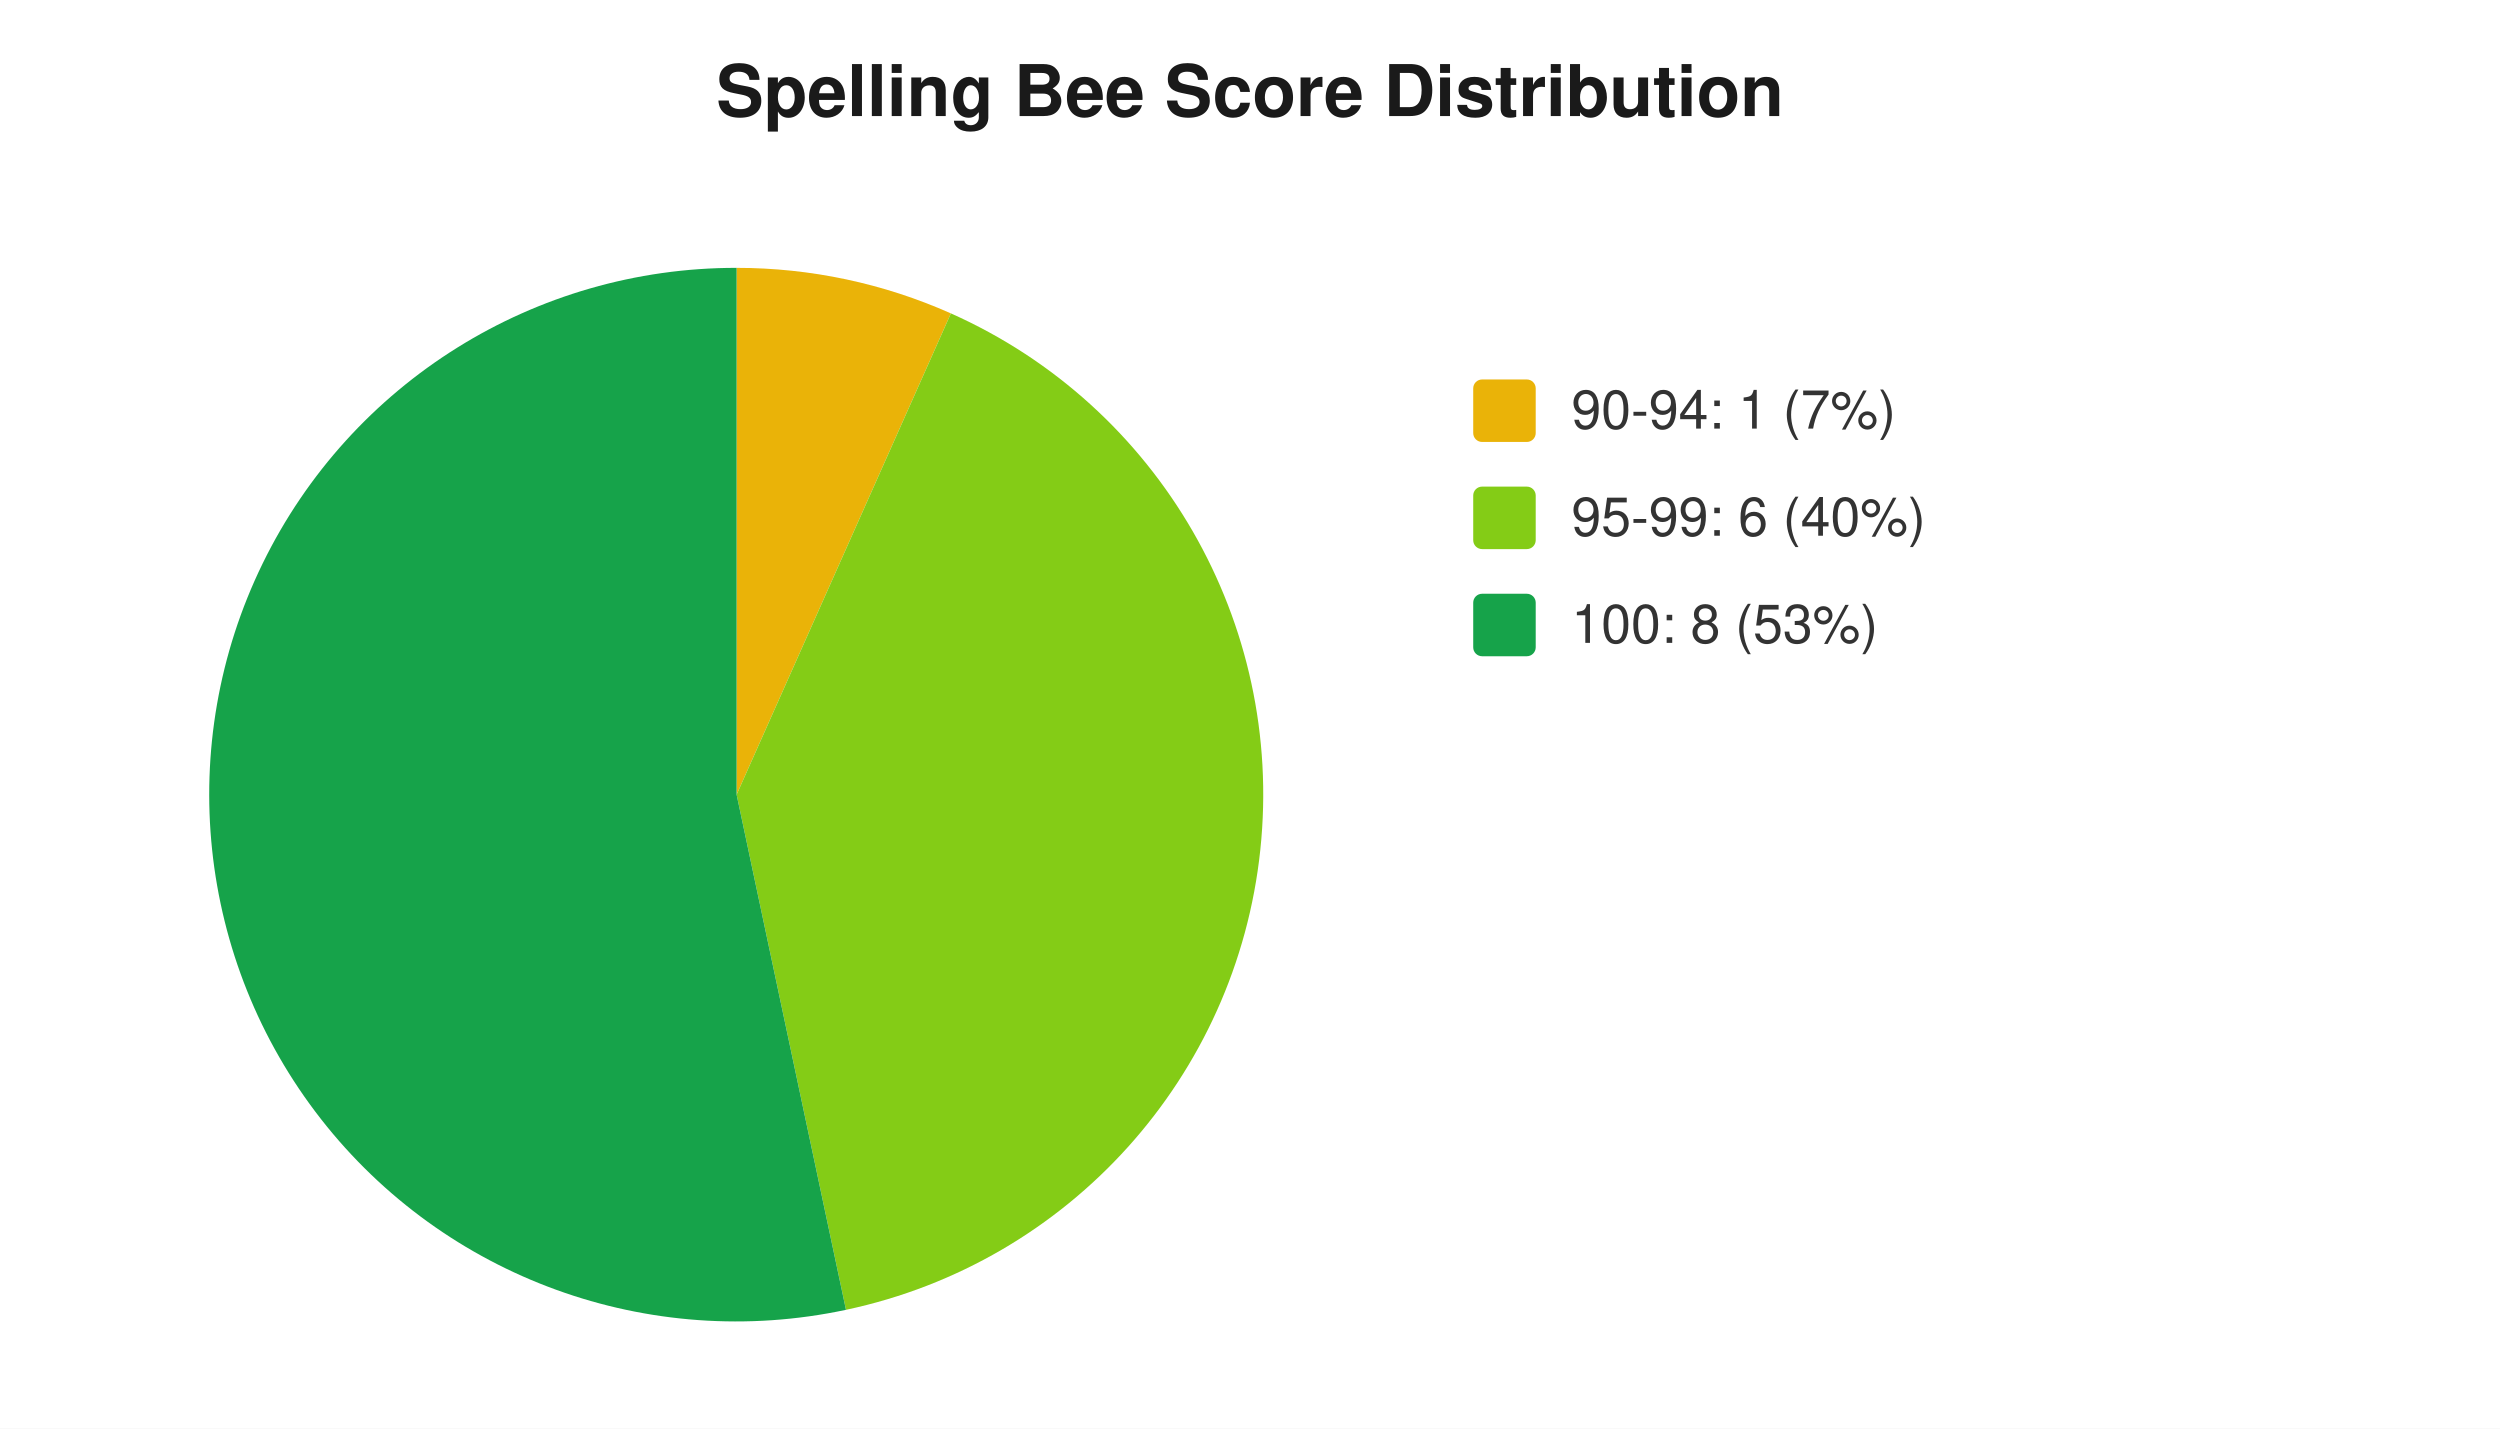
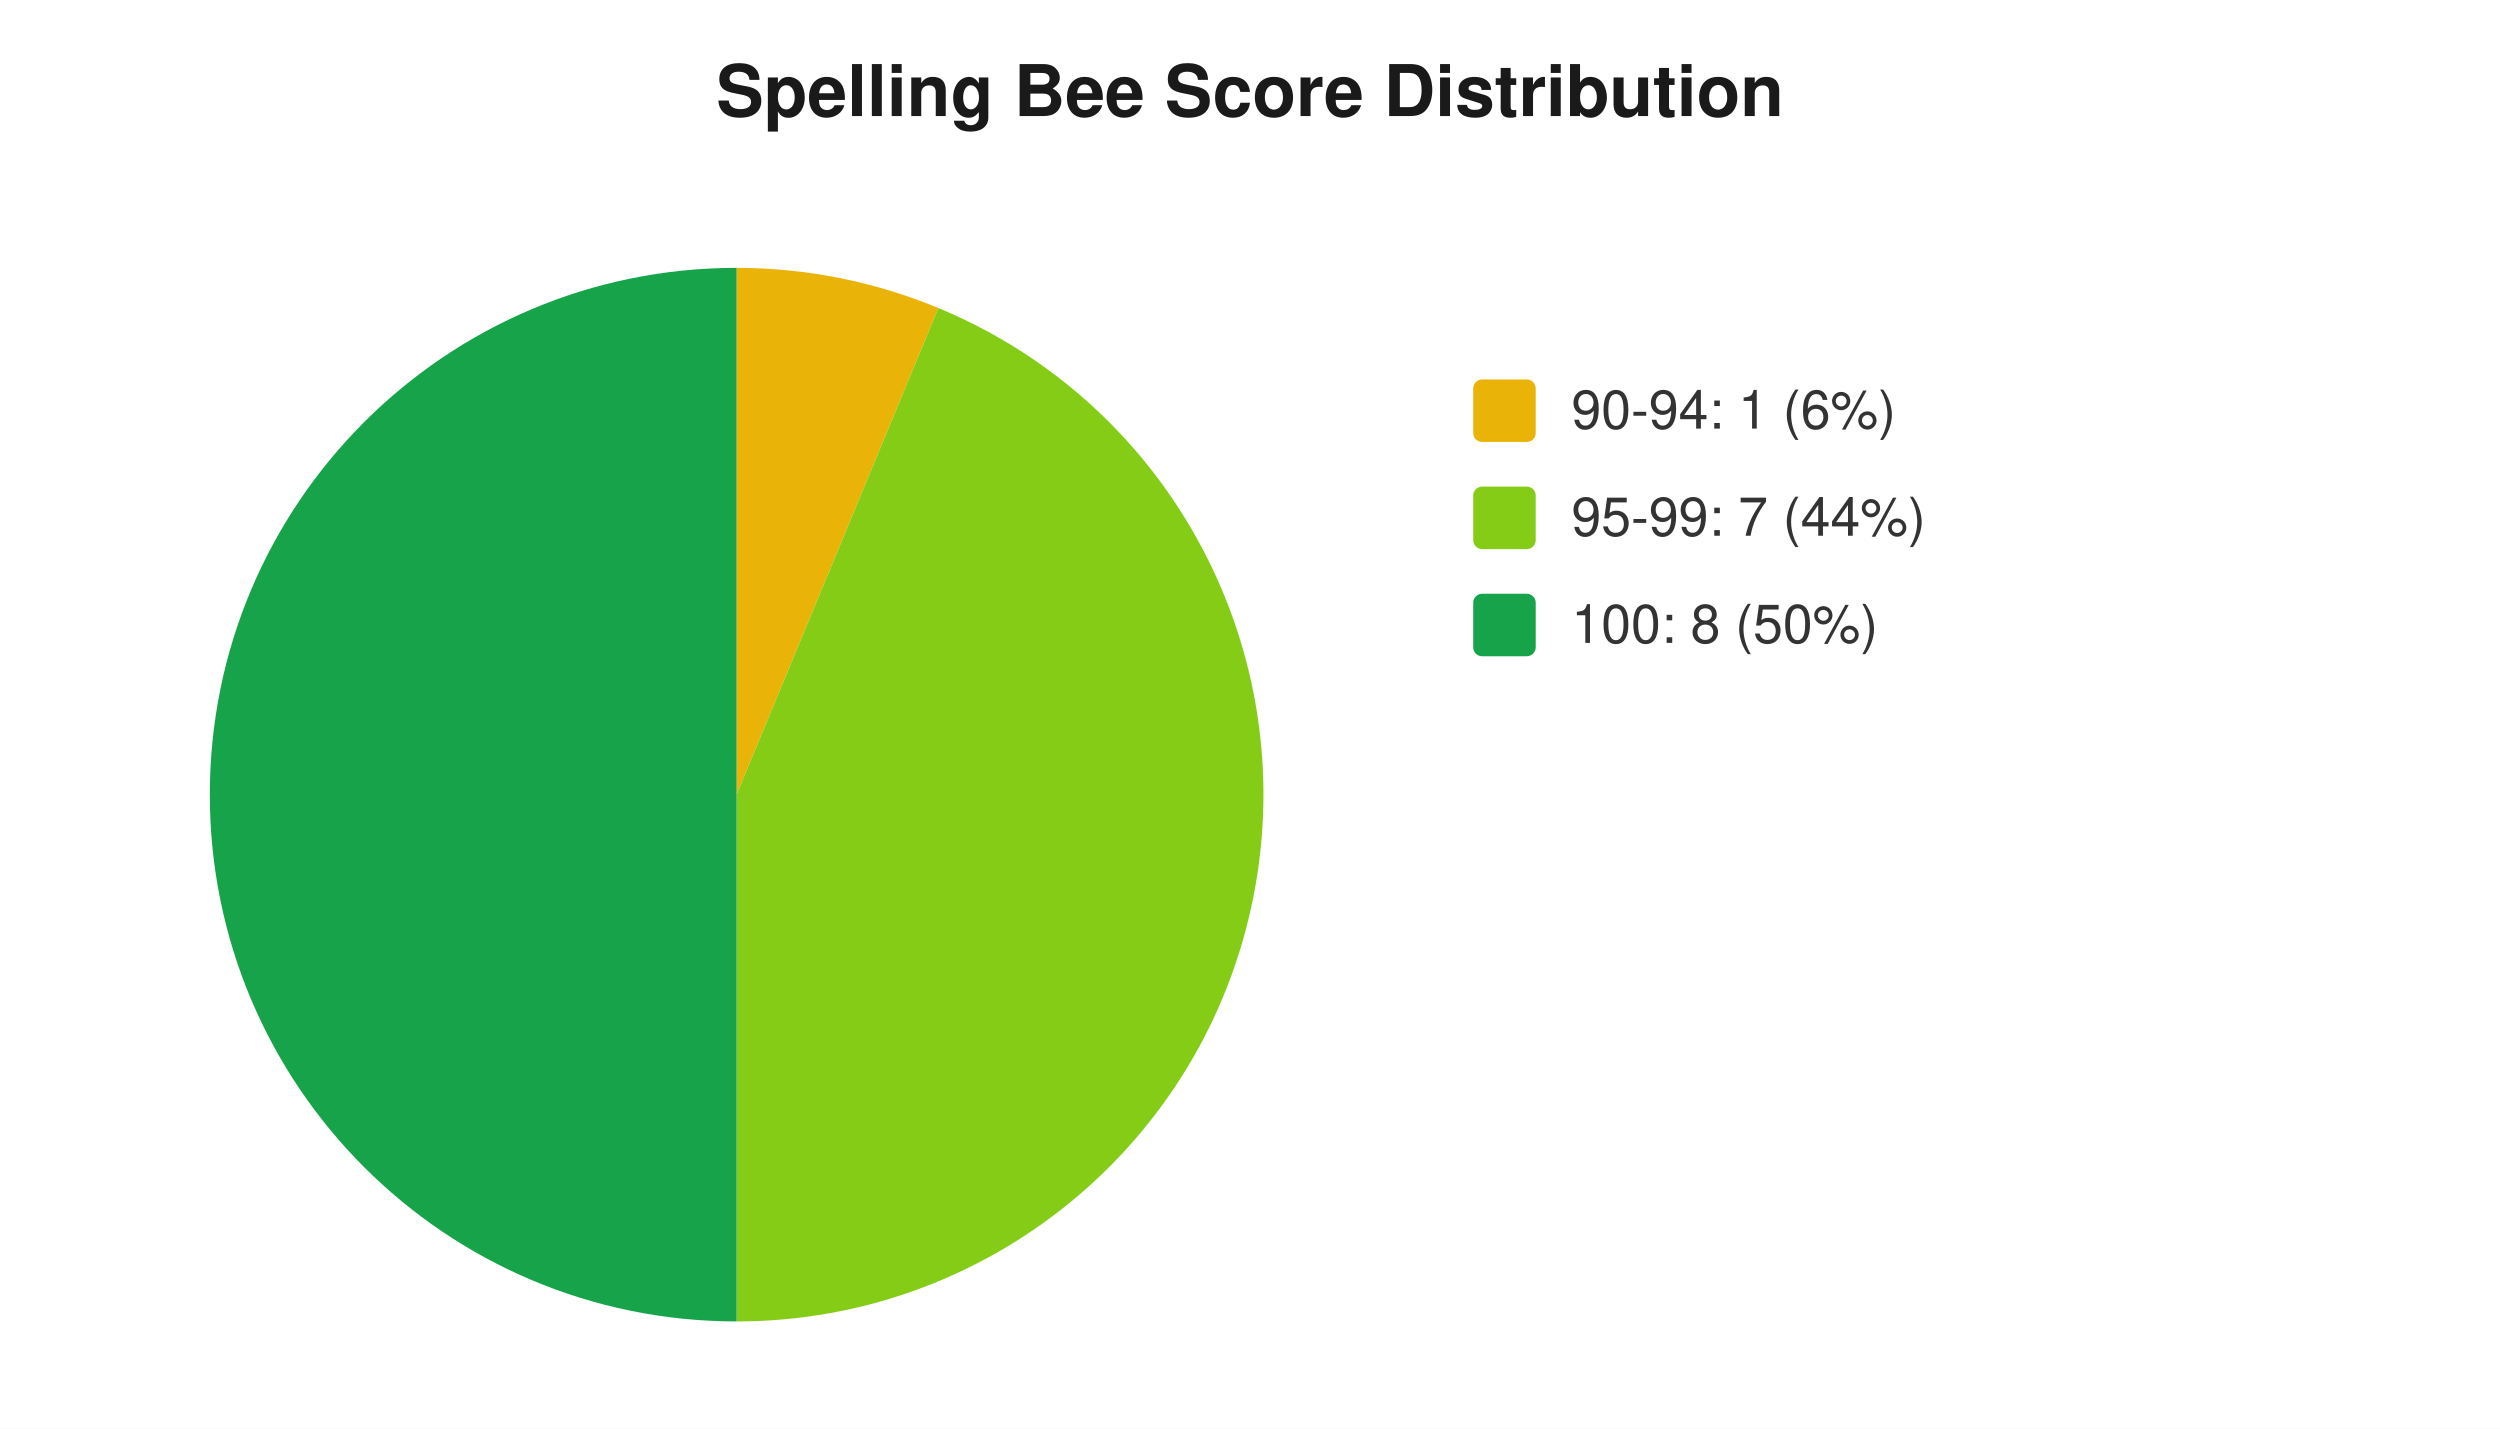
<svg xmlns="http://www.w3.org/2000/svg" width="560" height="320" viewBox="0 0 560 320" font-family="-apple-system,Segoe UI,Helvetica,Arial,sans-serif" font-size="12">
  <rect width="560" height="320" fill="#ffffff" />
  <text x="280" y="26" text-anchor="middle" font-size="16" font-weight="600" fill="#1a1a1a">Spelling Bee Score Distribution</text>
-   <path d="M 165 178 L 165.0 60.0 A 118 118 0 0 1 213.0 70.2 Z" fill="#eab308" />
-   <path d="M 165 178 L 213.0 70.2 A 118 118 0 0 1 189.5 293.4 Z" fill="#84cc16" />
-   <path d="M 165 178 L 189.5 293.4 A 118 118 0 1 1 165.0 60.0 Z" fill="#16a34a" />
+   <path d="M 165 178 L 165.0 60.0 A 118 118 0 0 1 210.2 69.0 Z" fill="#eab308" />
+   <path d="M 165 178 L 210.2 69.0 A 118 118 0 0 1 165.0 296.0 Z" fill="#84cc16" />
+   <path d="M 165 178 L 165.0 296.0 A 118 118 0 0 1 165.0 60.0 Z" fill="#16a34a" />
  <rect x="330" y="85" width="14" height="14" rx="2" fill="#eab308" />
-   <text x="352" y="96" fill="#333">90-94: 1 (7%)</text>
+   <text x="352" y="96" fill="#333">90-94: 1 (6%)</text>
  <rect x="330" y="109" width="14" height="14" rx="2" fill="#84cc16" />
-   <text x="352" y="120" fill="#333">95-99: 6 (40%)</text>
+   <text x="352" y="120" fill="#333">95-99: 7 (44%)</text>
  <rect x="330" y="133" width="14" height="14" rx="2" fill="#16a34a" />
-   <text x="352" y="144" fill="#333">100: 8 (53%)</text>
+   <text x="352" y="144" fill="#333">100: 8 (50%)</text>
</svg>
